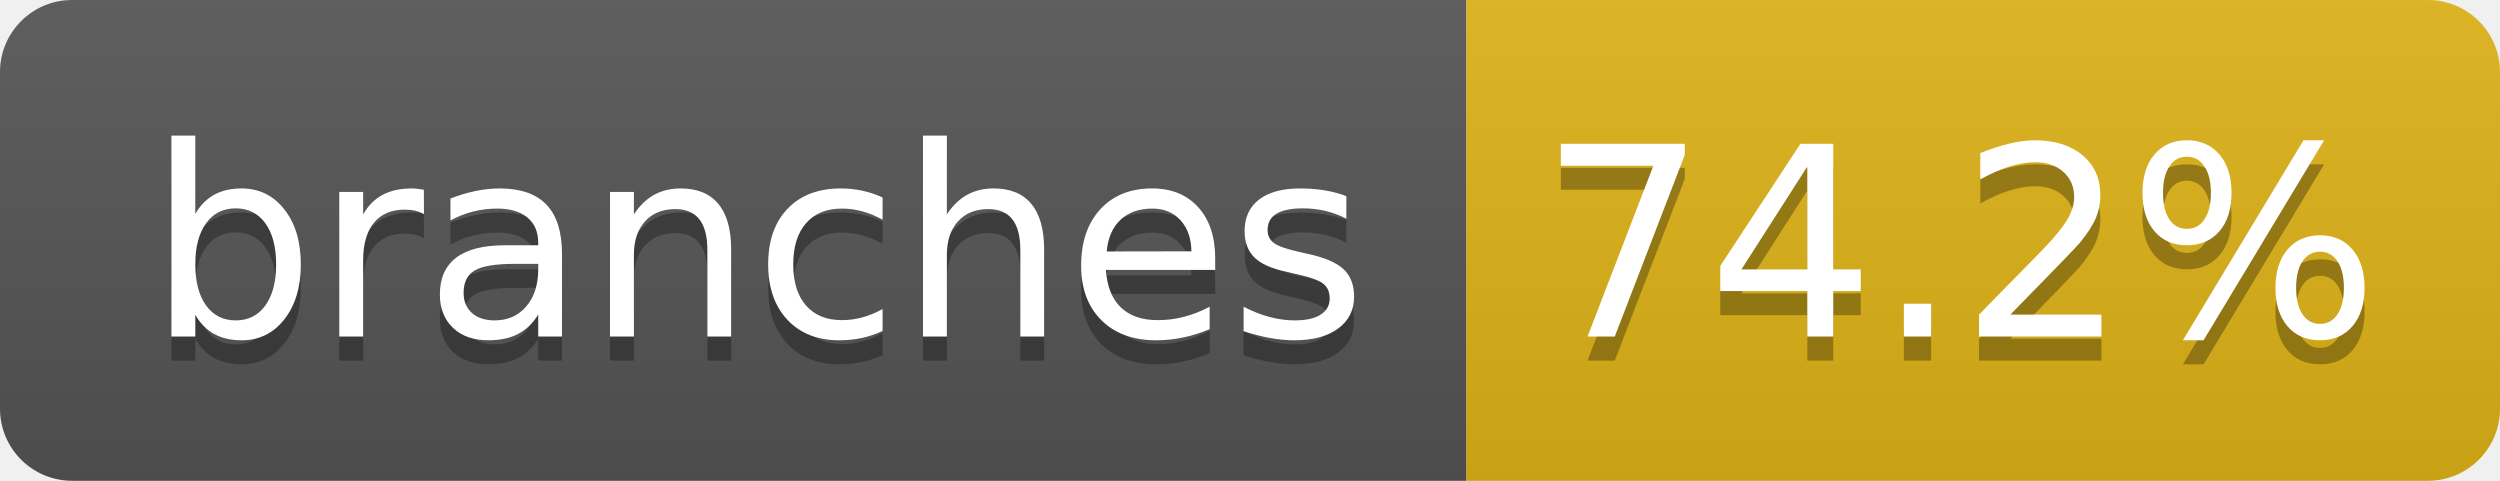
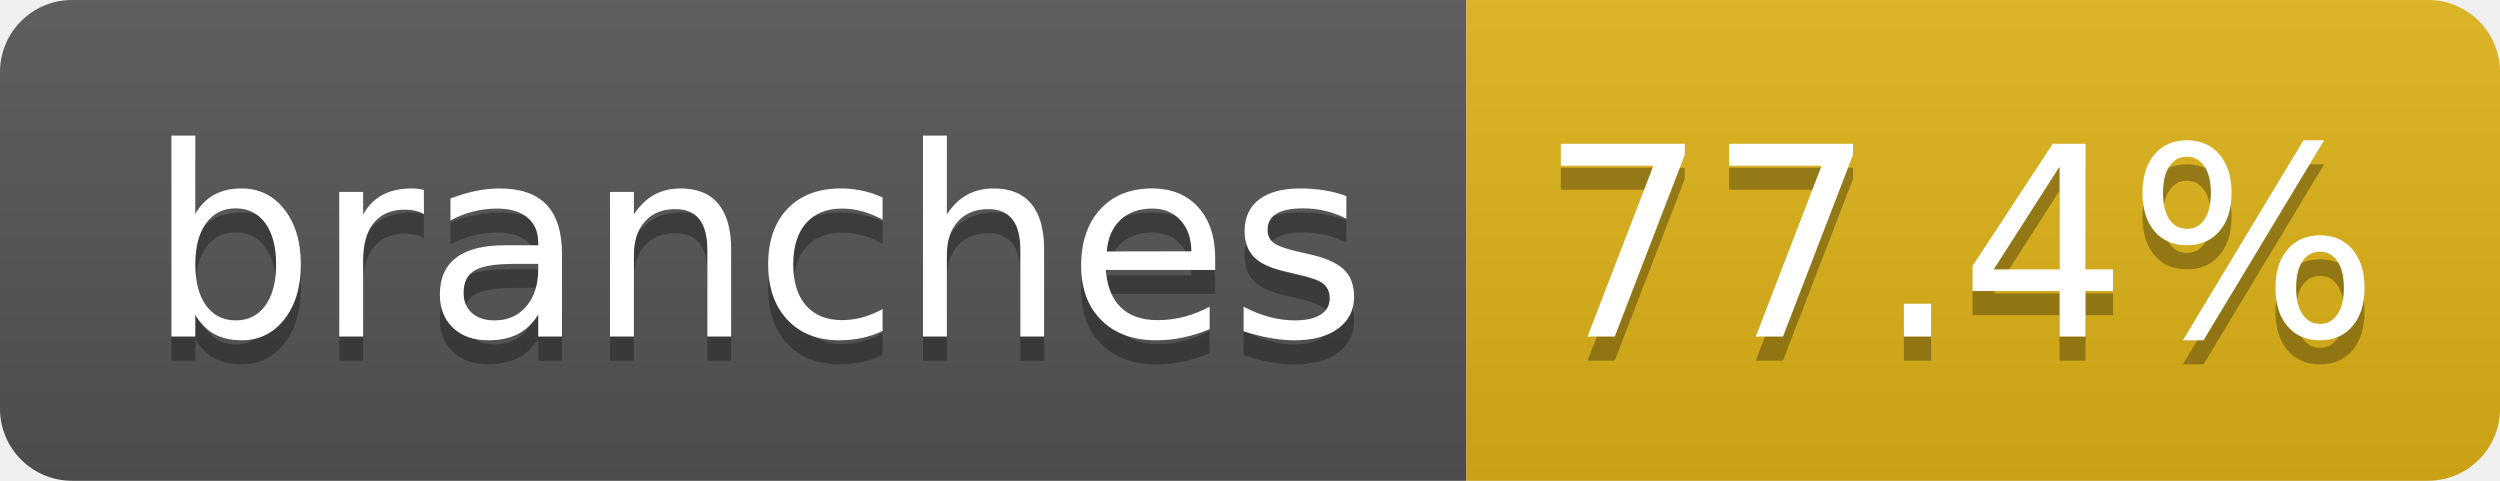
- <svg xmlns="http://www.w3.org/2000/svg" width="104" height="20" role="img" aria-label="branches: 74.2%">
+ <svg xmlns="http://www.w3.org/2000/svg" width="104" height="20" role="img" aria-label="branches: 77.4%">
  <linearGradient id="s" x2="0" y2="100%">
    <stop offset="0" stop-color="#bbb" stop-opacity=".1" />
    <stop offset="1" stop-opacity=".1" />
  </linearGradient>
  <clipPath id="r">
    <rect width="104" height="20" rx="3" fill="#fff" />
  </clipPath>
  <g clip-path="url(#r)">
    <rect width="61" height="20" fill="#555" />
    <rect x="61" width="43" height="20" fill="#dfb317" />
    <rect width="104" height="20" fill="url(#s)" />
  </g>
  <g fill="#fff" text-anchor="middle" font-family="Verdana,Geneva,DejaVu Sans,sans-serif" text-rendering="geometricPrecision" font-size="110">
    <text aria-hidden="true" x="315" y="150" fill="#010101" fill-opacity=".3" transform="scale(.1)" textLength="510">branches</text>
    <text x="315" y="140" transform="scale(.1)" fill="#fff" textLength="510">branches</text>
-     <text aria-hidden="true" x="815" y="150" fill="#010101" fill-opacity=".3" transform="scale(.1)" textLength="330">74.2%</text>
-     <text x="815" y="140" transform="scale(.1)" fill="#fff" textLength="330">74.2%</text>
+     <text aria-hidden="true" x="815" y="150" fill="#010101" fill-opacity=".3" transform="scale(.1)" textLength="330">77.4%</text>
+     <text x="815" y="140" transform="scale(.1)" fill="#fff" textLength="330">77.4%</text>
  </g>
</svg>
